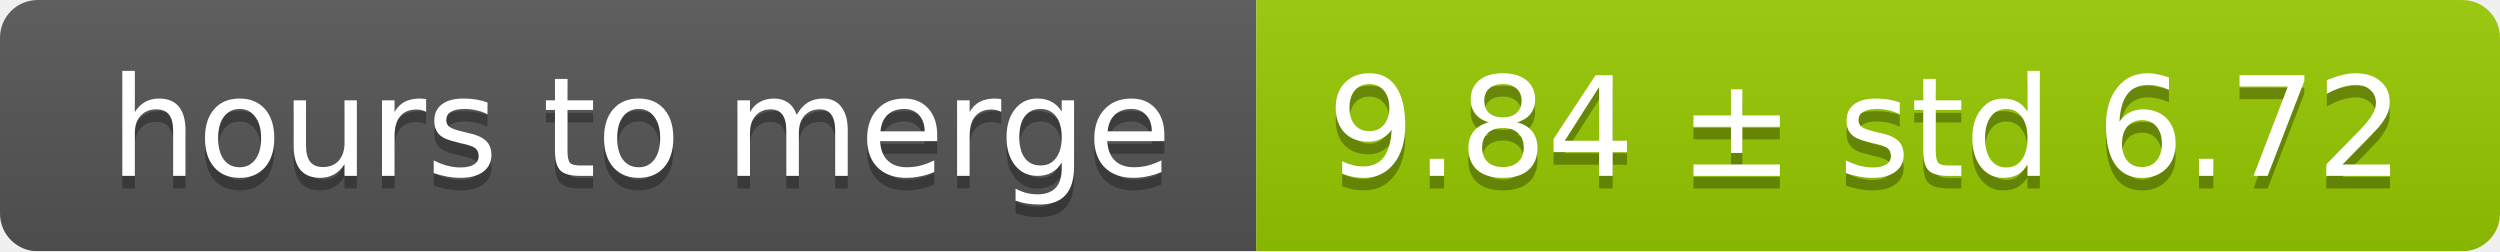
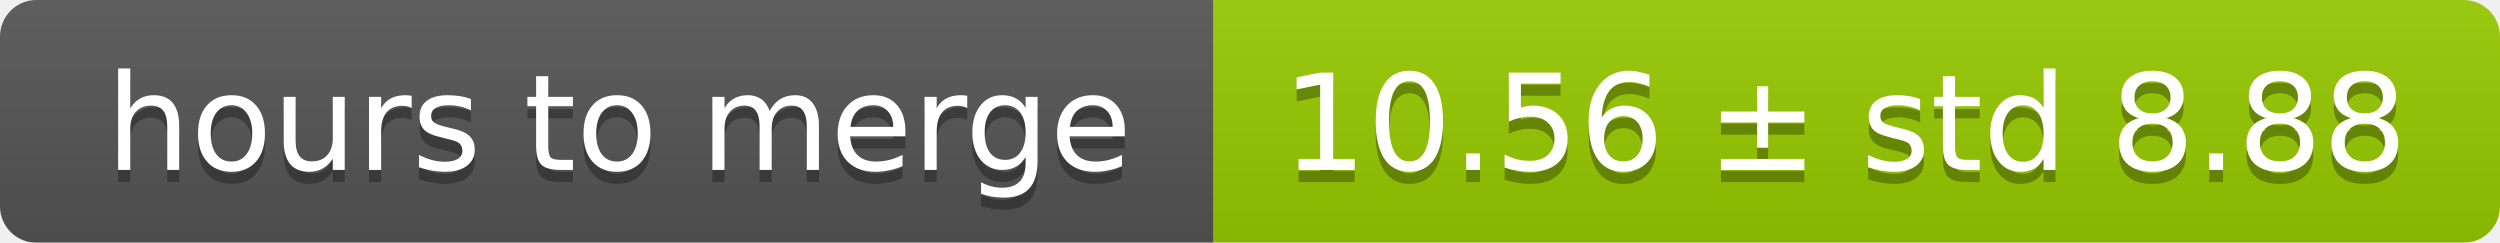
- <svg xmlns="http://www.w3.org/2000/svg" width="199" height="20">
+ <svg xmlns="http://www.w3.org/2000/svg" width="206" height="20">
  <linearGradient id="smooth" x2="0" y2="100%">
    <stop offset="0" stop-color="#bbb" stop-opacity=".1" />
    <stop offset="1" stop-opacity=".1" />
  </linearGradient>
  <mask id="round">
-     <rect width="199" height="20" rx="3" fill="#fff" />
+     <rect width="206" height="20" rx="3" fill="#fff" />
  </mask>
  <g mask="url(#round)">
    <rect width="100" height="20" fill="#555" />
-     <rect x="100" width="99" height="20" fill="#97ca00" />
-     <rect width="199" height="20" fill="url(#smooth)" />
+     <rect x="100" width="106" height="20" fill="#97ca00" />
+     <rect width="206" height="20" fill="url(#smooth)" />
  </g>
  <g fill="#fff" text-anchor="middle" font-family="DejaVu Sans,Verdana,Geneva,sans-serif" font-size="11">
    <text x="51" y="15" fill="#010101" fill-opacity=".3">hours to merge</text>
    <text x="51" y="14">hours to merge</text>
-     <text x="148.5" y="15" fill="#010101" fill-opacity=".3">9.84 ± std 6.72</text>
-     <text x="148.5" y="14">9.84 ± std 6.72</text>
+     <text x="152" y="15" fill="#010101" fill-opacity=".3">10.56 ± std 8.88</text>
+     <text x="152" y="14">10.56 ± std 8.88</text>
  </g>
</svg>
